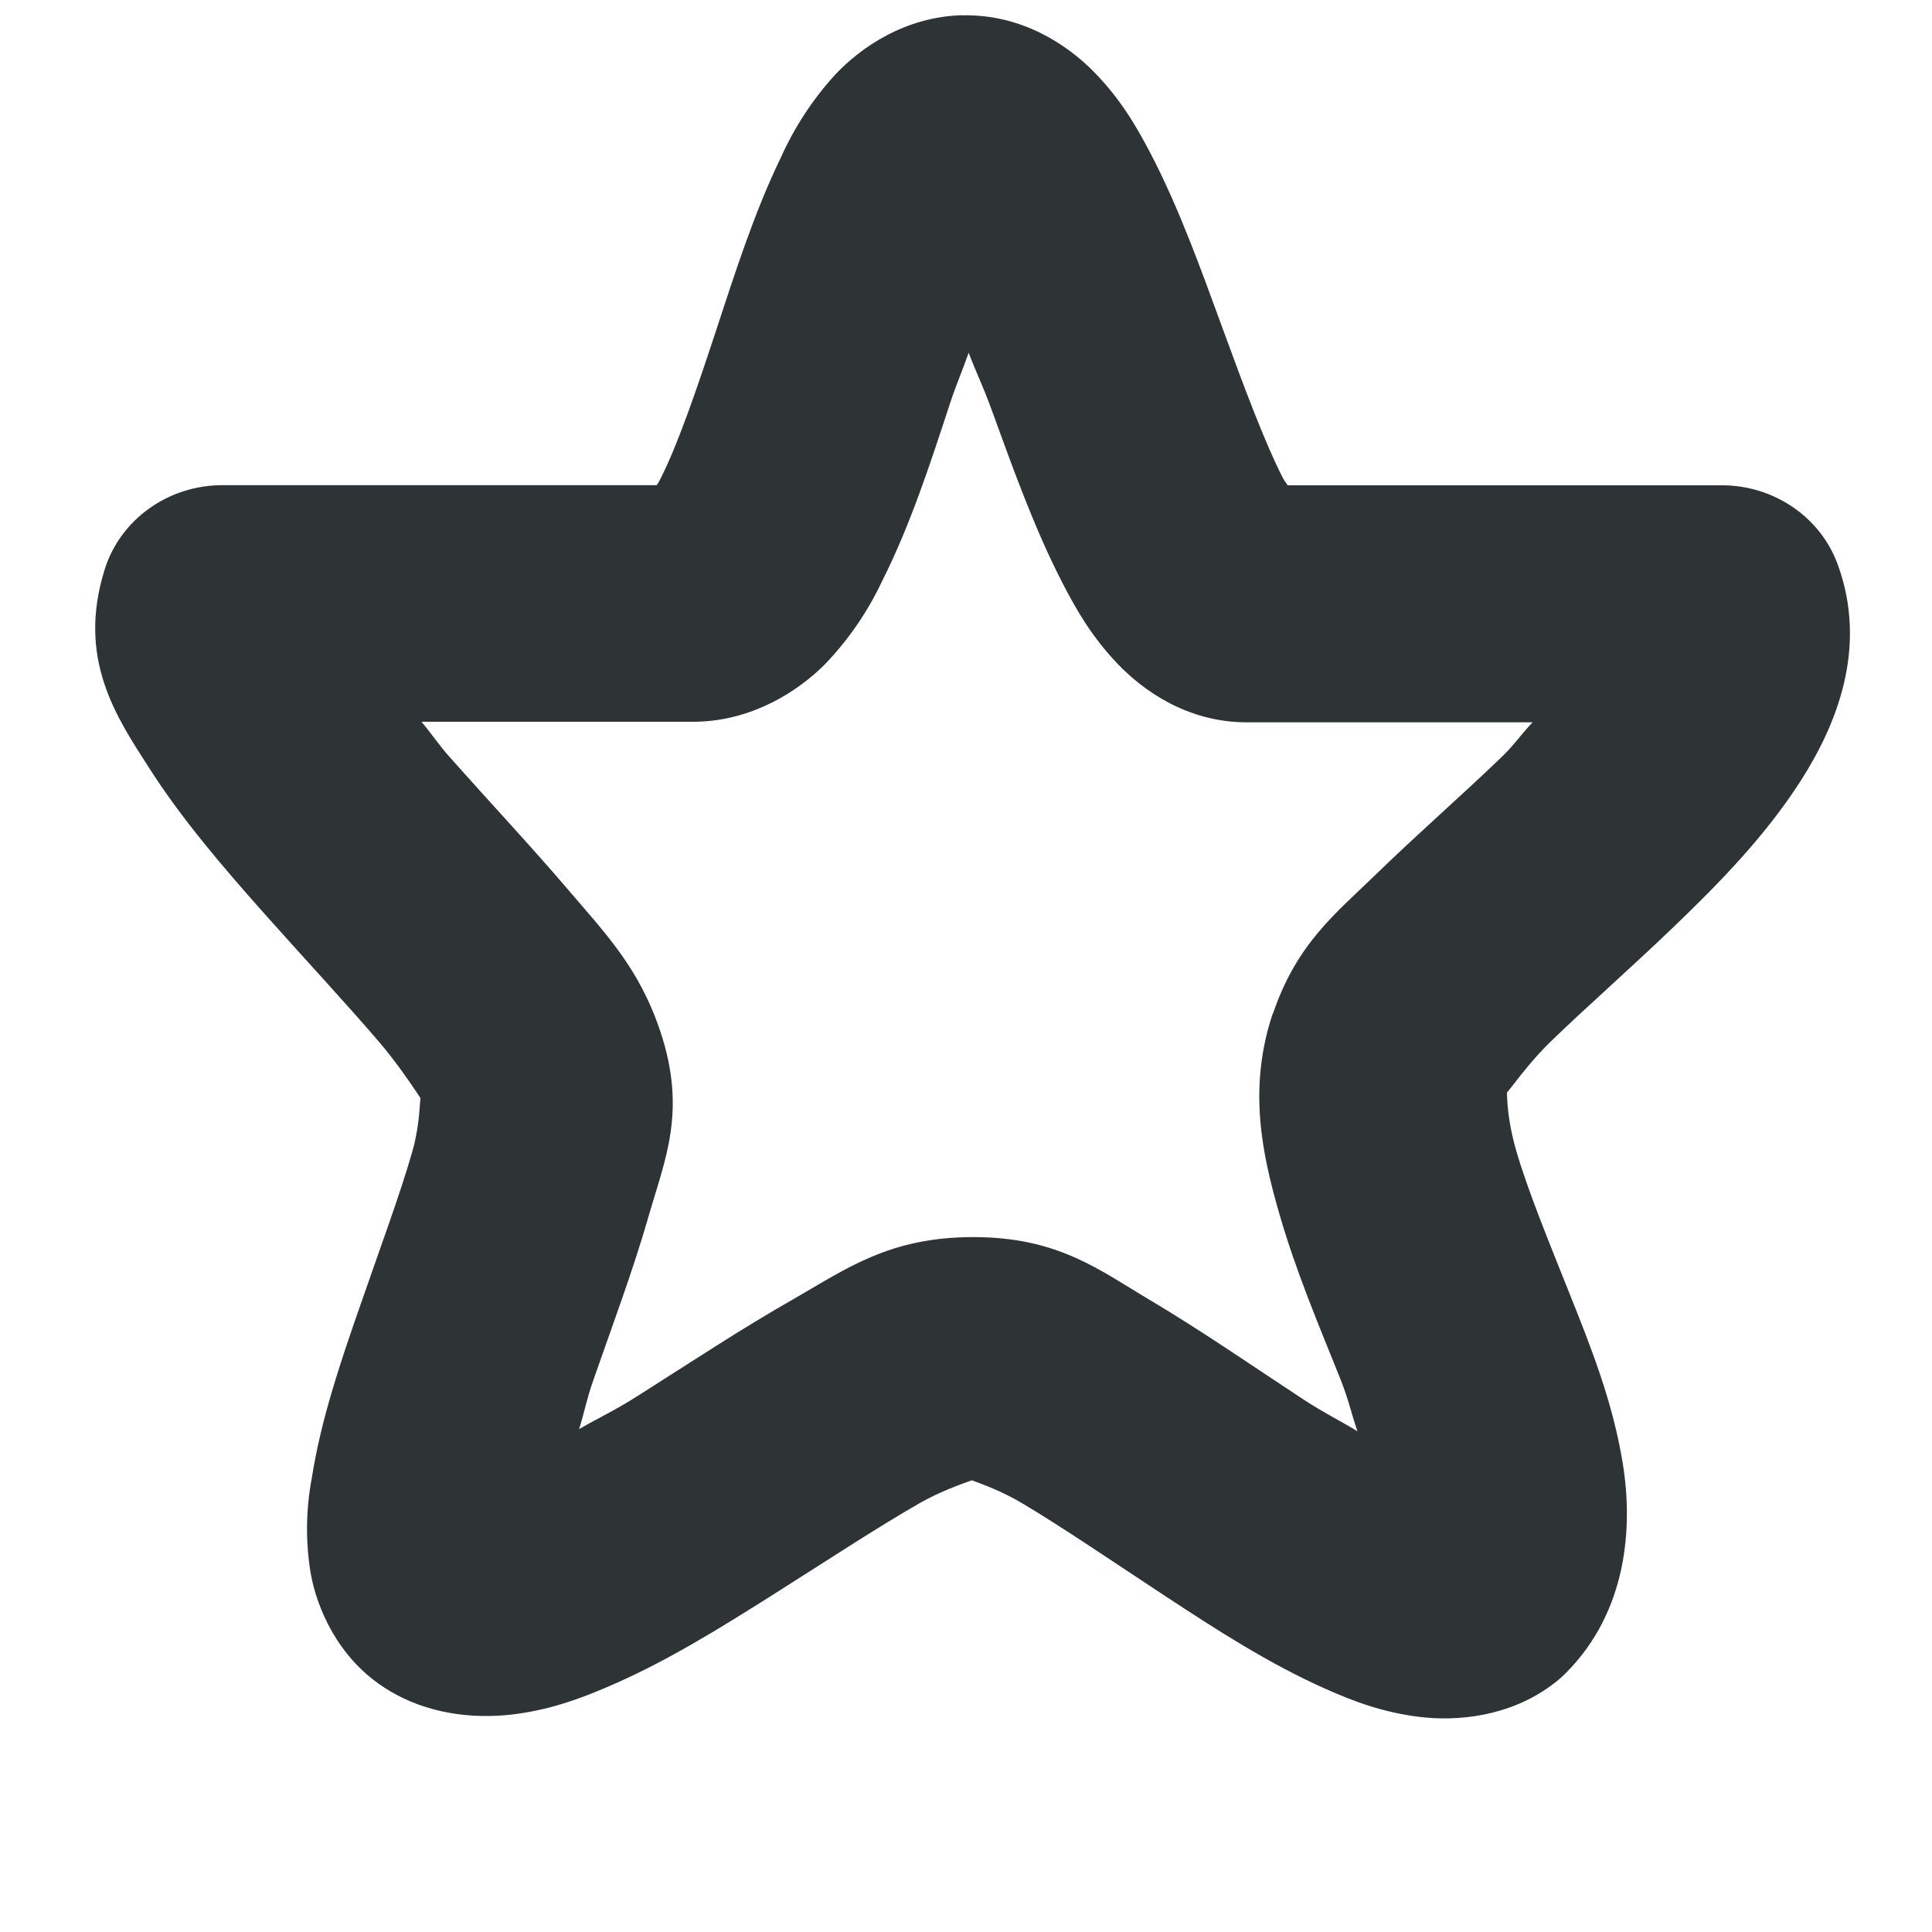
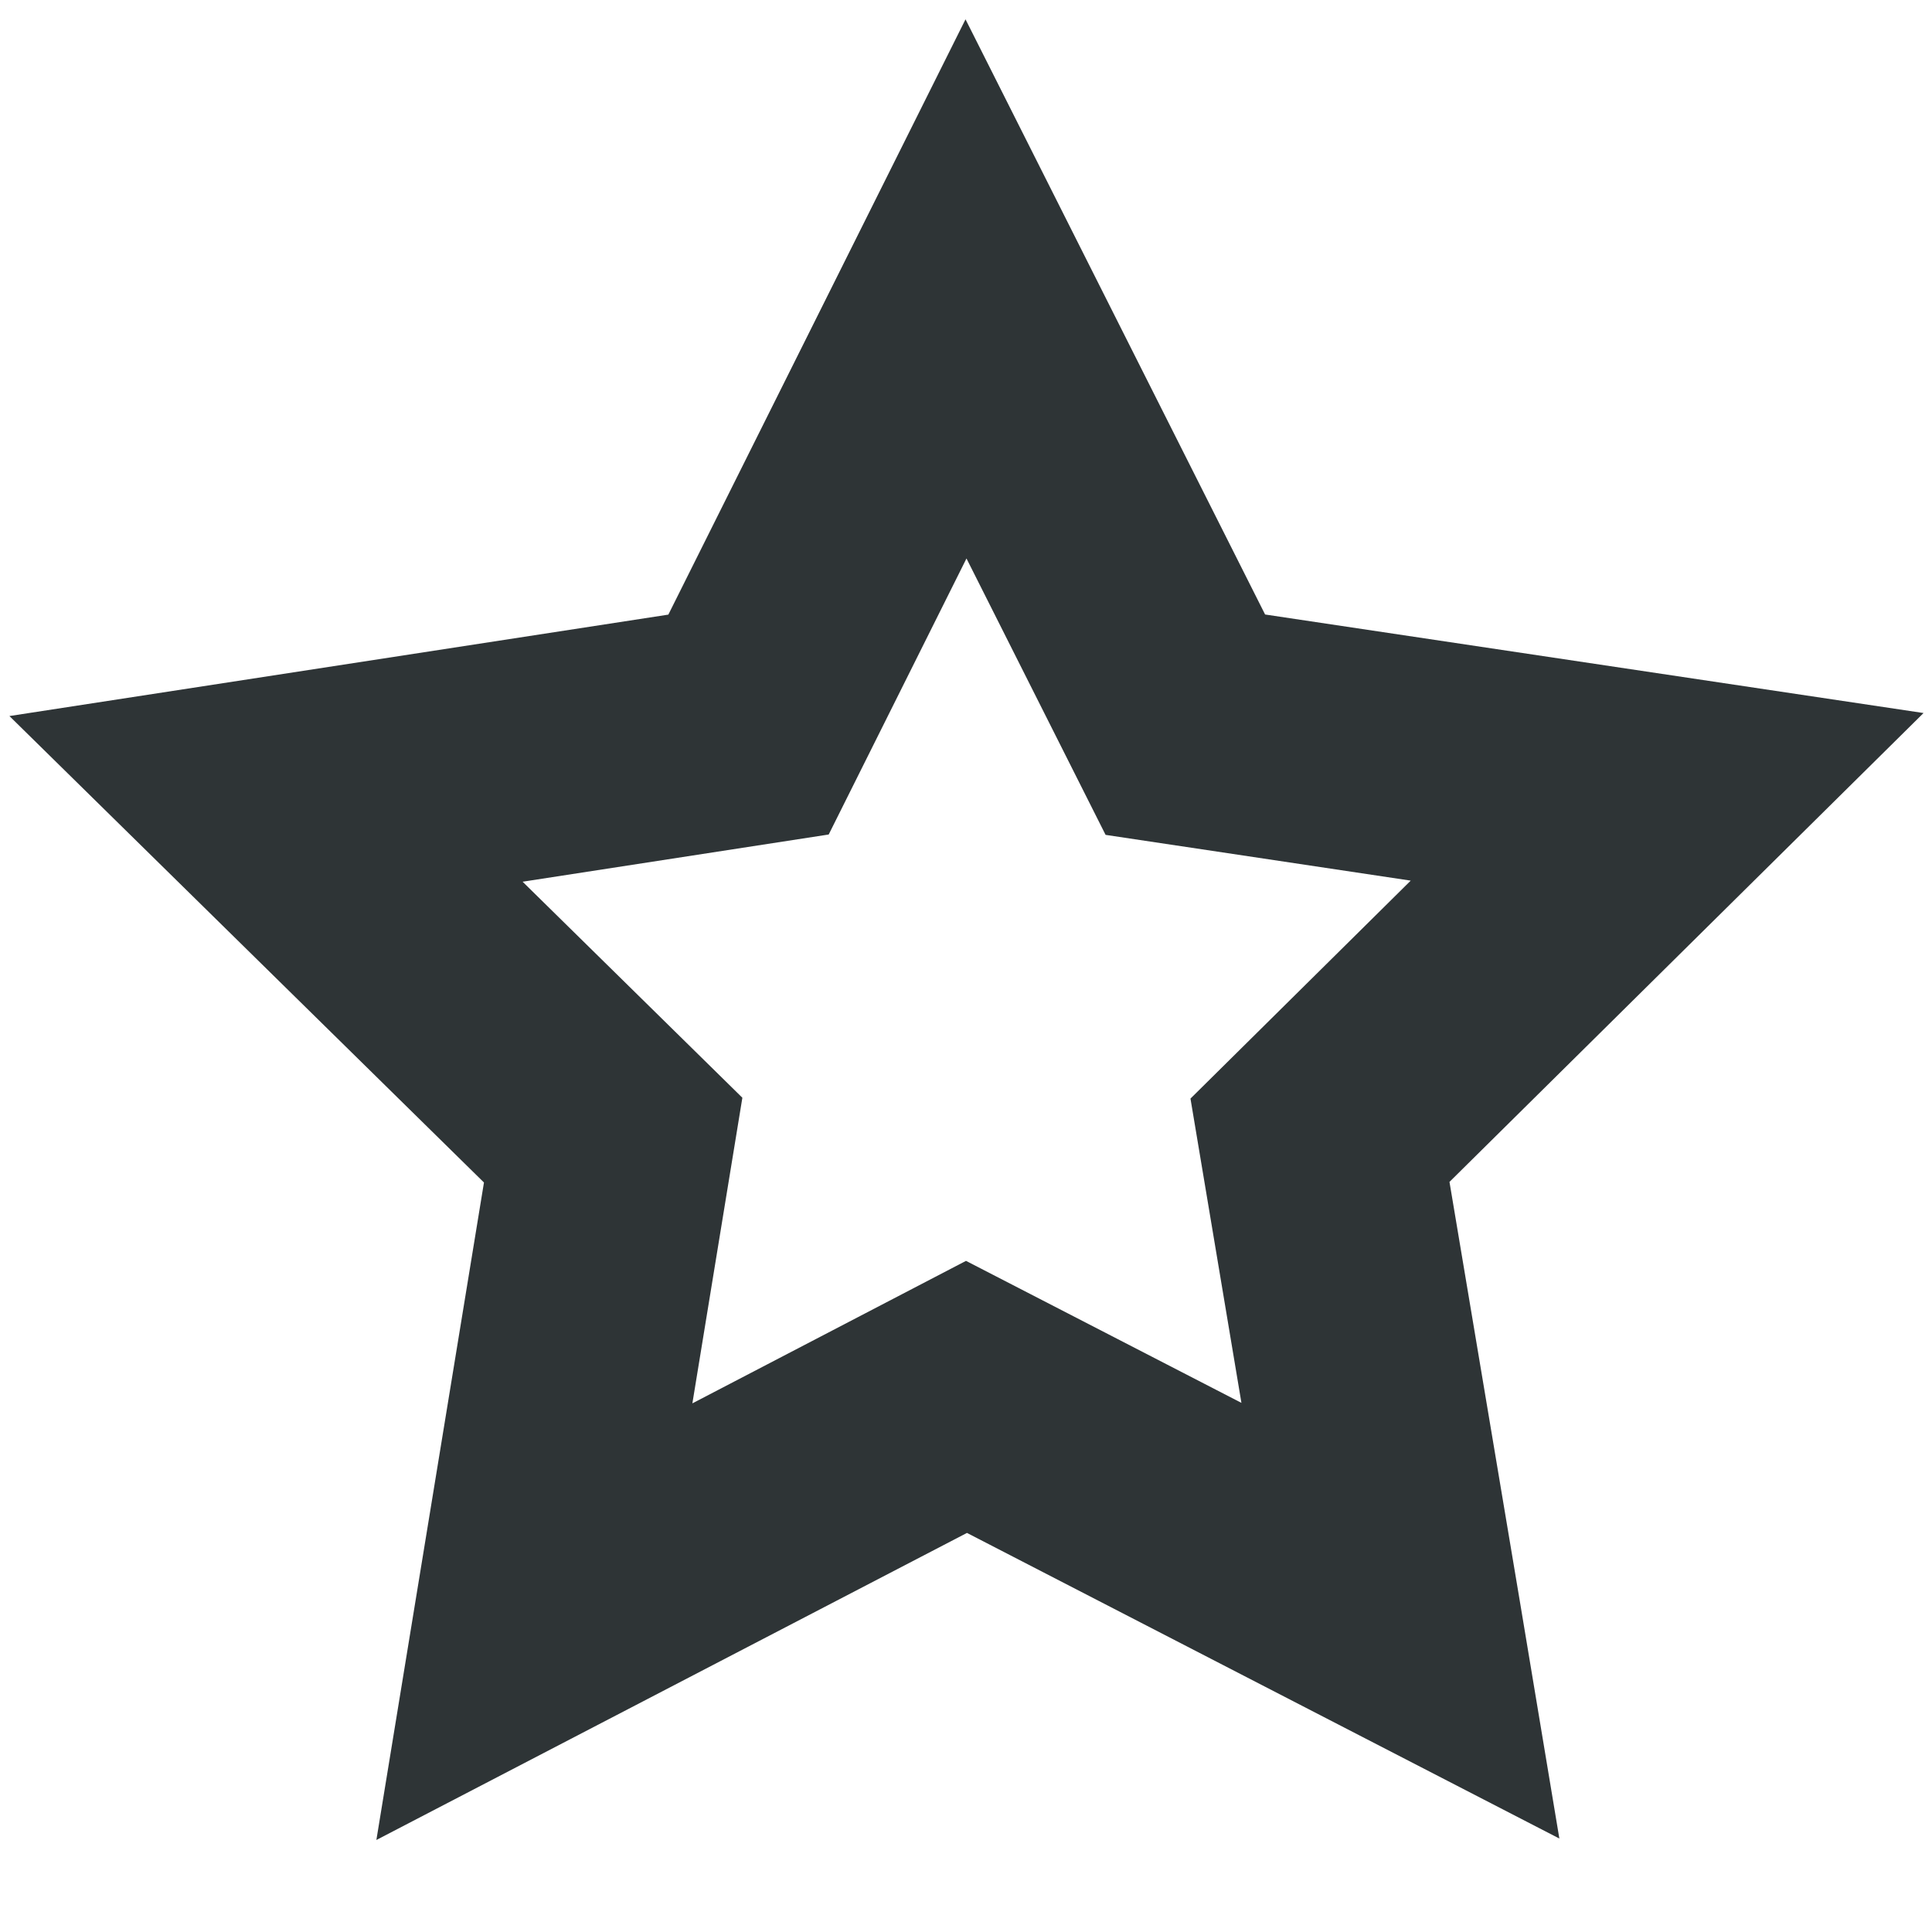
- <svg xmlns="http://www.w3.org/2000/svg" width="16" height="16">
-   <path d="M7.974.126c-.477.01-.848.268-1.06.495a2.588 2.588 0 00-.447.683c-.225.464-.384.97-.543 1.452-.158.482-.318.941-.45 1.2-.02.041-.017.033-.035.062H1.842a.982 1.018 90 00-.975.698c-.233.743.1 1.226.37 1.647.27.422.609.817.952 1.203.343.385.688.756.949 1.061.26.306.422.608.392.52-.081-.244-.015.043-.116.392-.1.35-.27.807-.432 1.276-.163.468-.324.941-.4 1.427a2.255 2.255 0 00-.009.788c.053.296.227.69.592.934.36.242.772.27 1.074.235.303-.036.547-.124.786-.226.478-.203.928-.483 1.373-.764.444-.281.876-.565 1.217-.76.34-.193.665-.234.443-.235-.25 0 .072.036.403.233.331.196.751.483 1.183.767.432.284.868.566 1.335.773.233.104.475.195.78.232.305.037.735 0 1.091-.263a.982 1.018 90 00.117-.1c.513-.514.556-1.215.473-1.73-.082-.514-.266-.973-.442-1.414-.176-.44-.348-.86-.442-1.185-.093-.324-.073-.53-.076-.522-.053.159.088-.112.36-.377.275-.268.652-.598 1.026-.957.374-.36.75-.743 1.045-1.202.295-.46.56-1.098.31-1.79a.982 1.018 90 00-.962-.66h-3.595c-.02-.032-.02-.024-.043-.067-.141-.275-.317-.742-.495-1.23-.179-.488-.36-.997-.6-1.456-.12-.229-.25-.45-.466-.67-.215-.22-.593-.479-1.086-.469zm.049 2.798c.063.165.116.27.182.45.178.487.357.995.594 1.454.118.229.246.449.456.669.21.22.576.485 1.071.485h2.366c-.1.105-.148.184-.263.294-.33.317-.702.642-1.035.966-.333.324-.654.57-.852 1.153a.982 1.018 90 00-.002 0c-.207.618-.087 1.164.054 1.654s.338.95.504 1.365c.072.18.09.283.144.439-.16-.097-.275-.15-.453-.267-.408-.268-.839-.566-1.263-.818-.424-.251-.76-.522-1.465-.523-.693 0-1.048.26-1.482.509-.435.247-.879.541-1.299.807-.188.12-.314.176-.484.274.046-.147.06-.24.116-.4.154-.443.332-.916.463-1.375.132-.46.314-.859.093-1.52-.174-.521-.45-.805-.758-1.166-.307-.36-.658-.735-.977-1.094-.102-.114-.151-.194-.243-.303h2.26a.982 1.018 90 00.02 0c.463-.01.84-.252 1.063-.477a2.58 2.58 0 00.473-.689c.236-.469.4-.979.56-1.465.056-.171.102-.27.157-.427z" style="line-height:normal;font-variant-ligatures:normal;font-variant-position:normal;font-variant-caps:normal;font-variant-numeric:normal;font-variant-alternates:normal;font-feature-settings:normal;text-indent:0;text-align:start;text-decoration-line:none;text-decoration-style:solid;text-decoration-color:#000;text-transform:none;text-orientation:mixed;white-space:normal;shape-padding:0;isolation:auto;mix-blend-mode:normal;solid-color:#000;solid-opacity:1;marker:none" color="#000" font-weight="400" font-family="sans-serif" overflow="visible" fill="#2e3436" />
+ <svg xmlns="http://www.w3.org/2000/svg" height="16px" viewBox="0 0 16 16" width="16px">
+   <path d="m 7.996 0.16 l -2.461 4.93 l -5.457 0.84 l 3.93 3.863 l -0.891 5.445 l 4.891 -2.543 l 4.906 2.531 l -0.328 -1.969 l -0.582 -3.469 l 3.926 -3.883 l -5.453 -0.816 z m 0.008 4.465 l 1.152 2.289 l 2.527 0.379 l -1.824 1.805 l 0.422 2.52 l -2.281 -1.176 l -2.266 1.18 l 0.414 -2.531 l -1.82 -1.789 l 2.535 -0.391 z m 0 0" fill="#2e3436" />
</svg>
